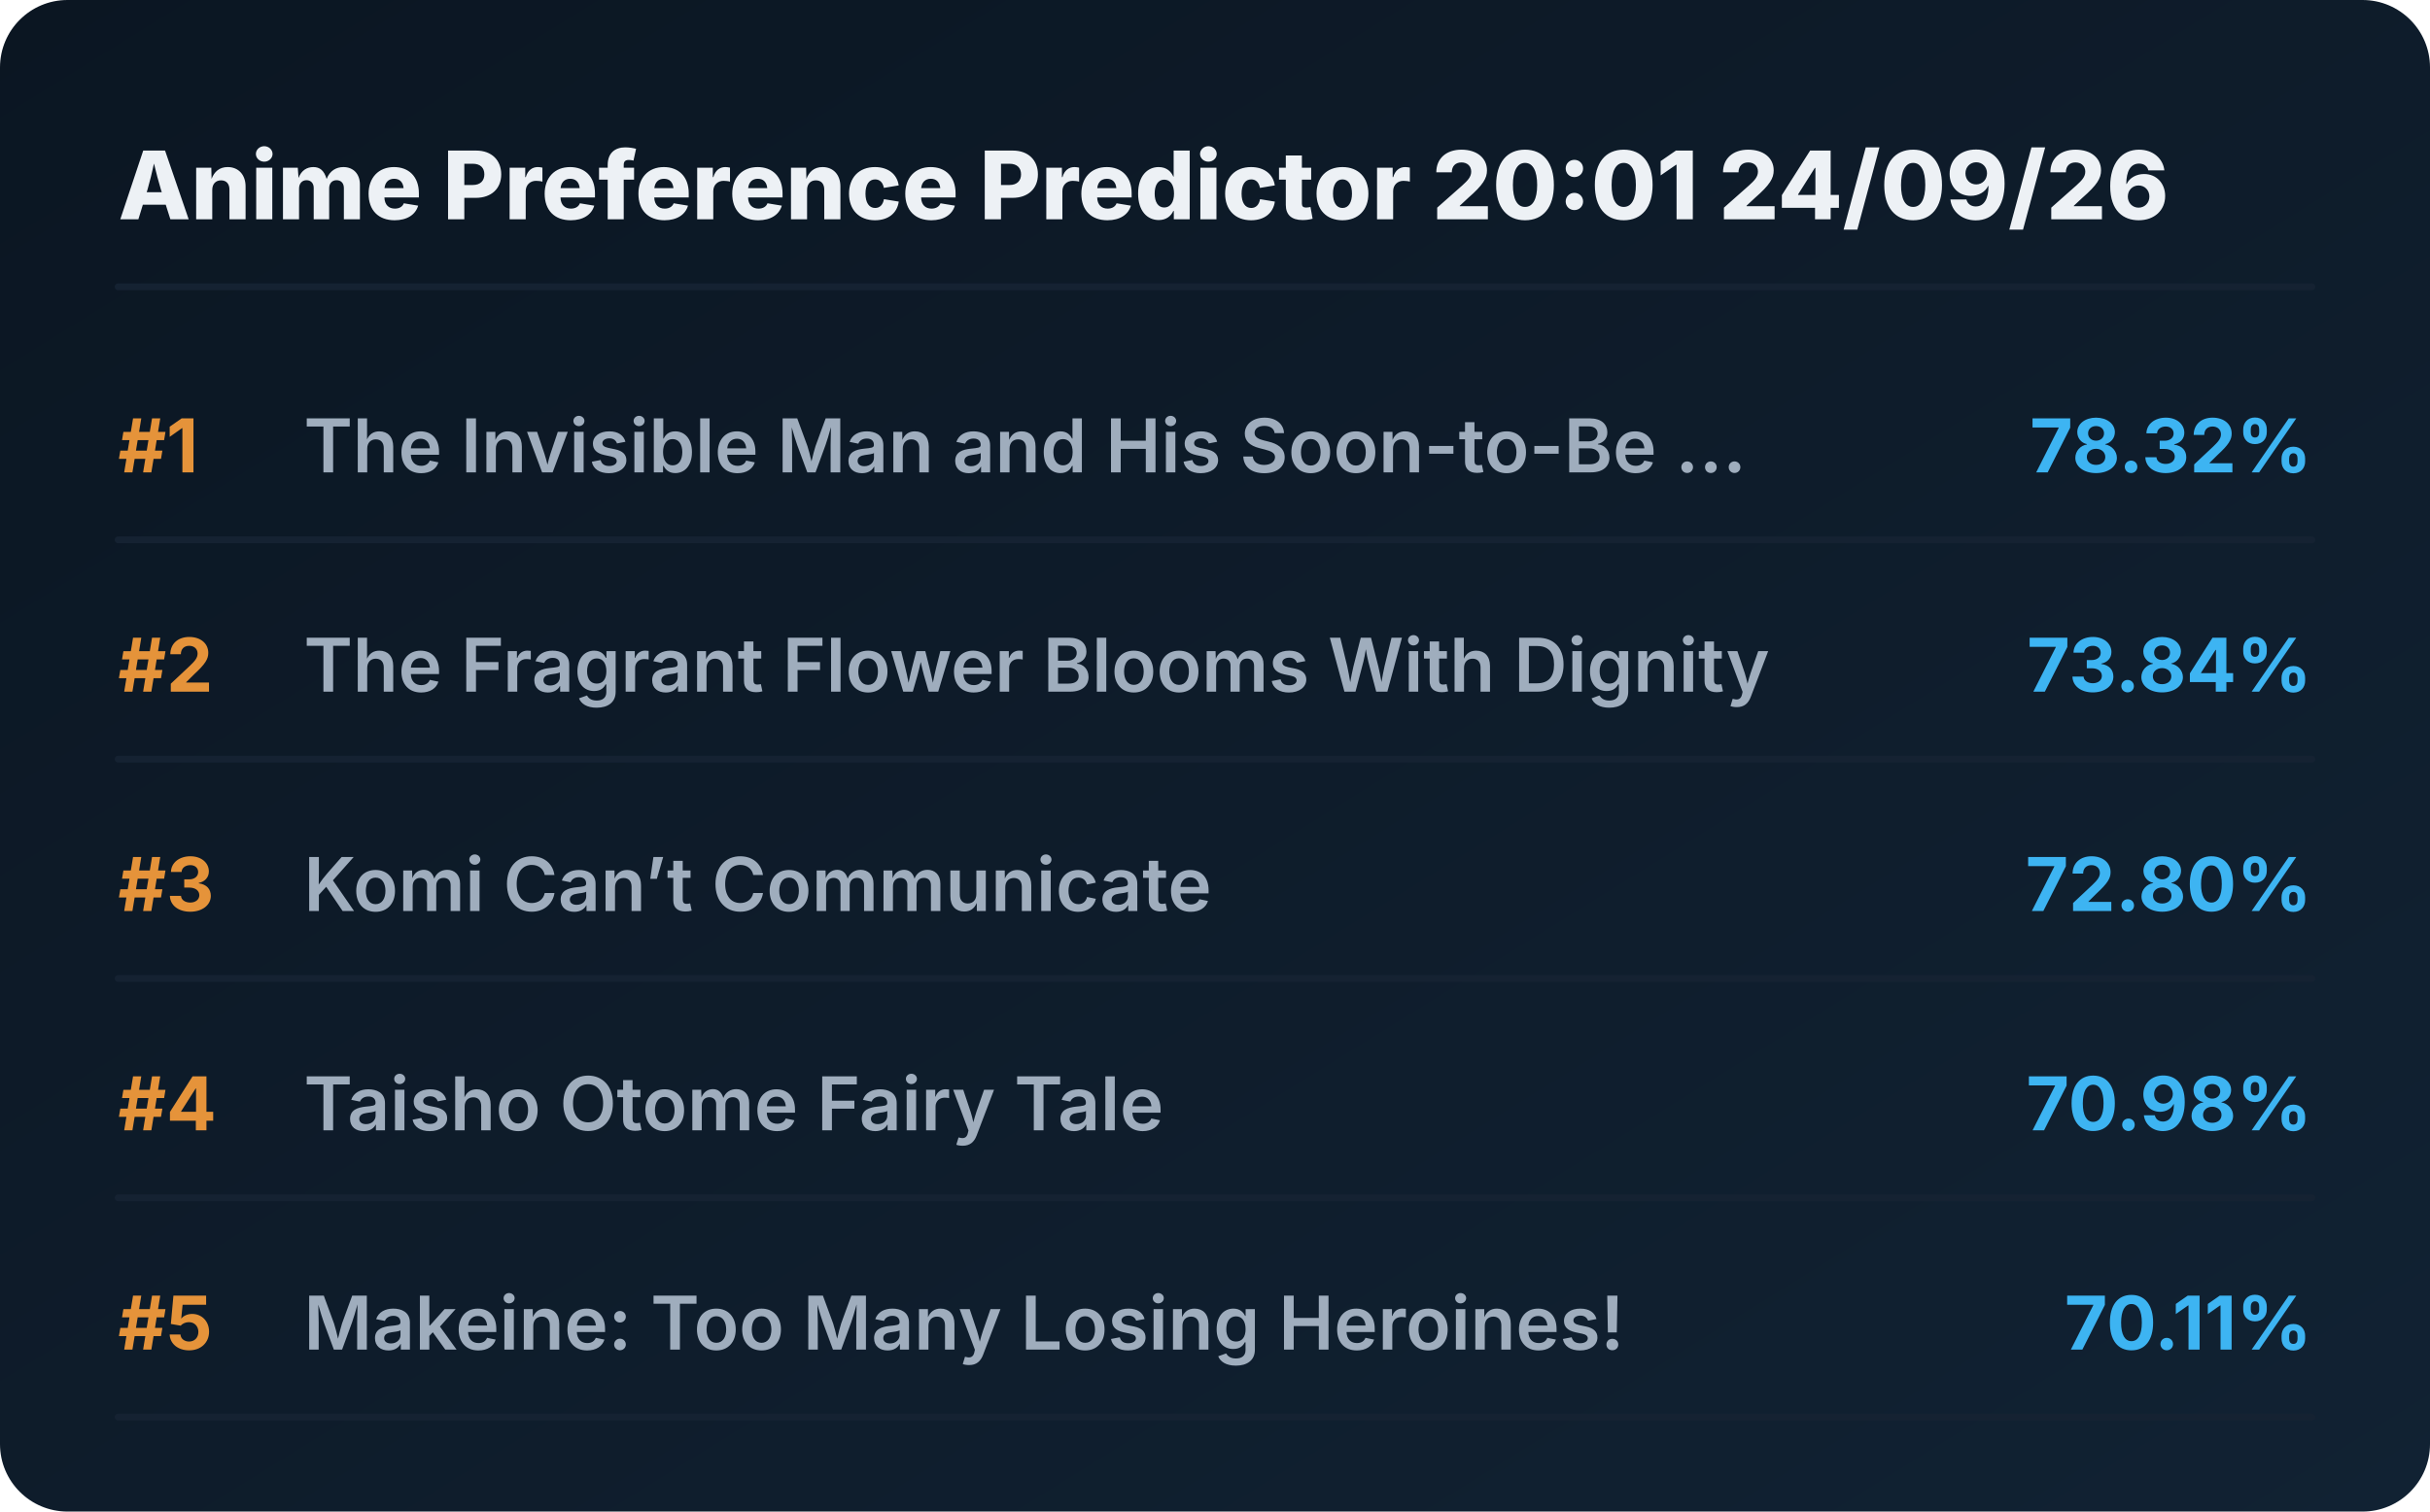
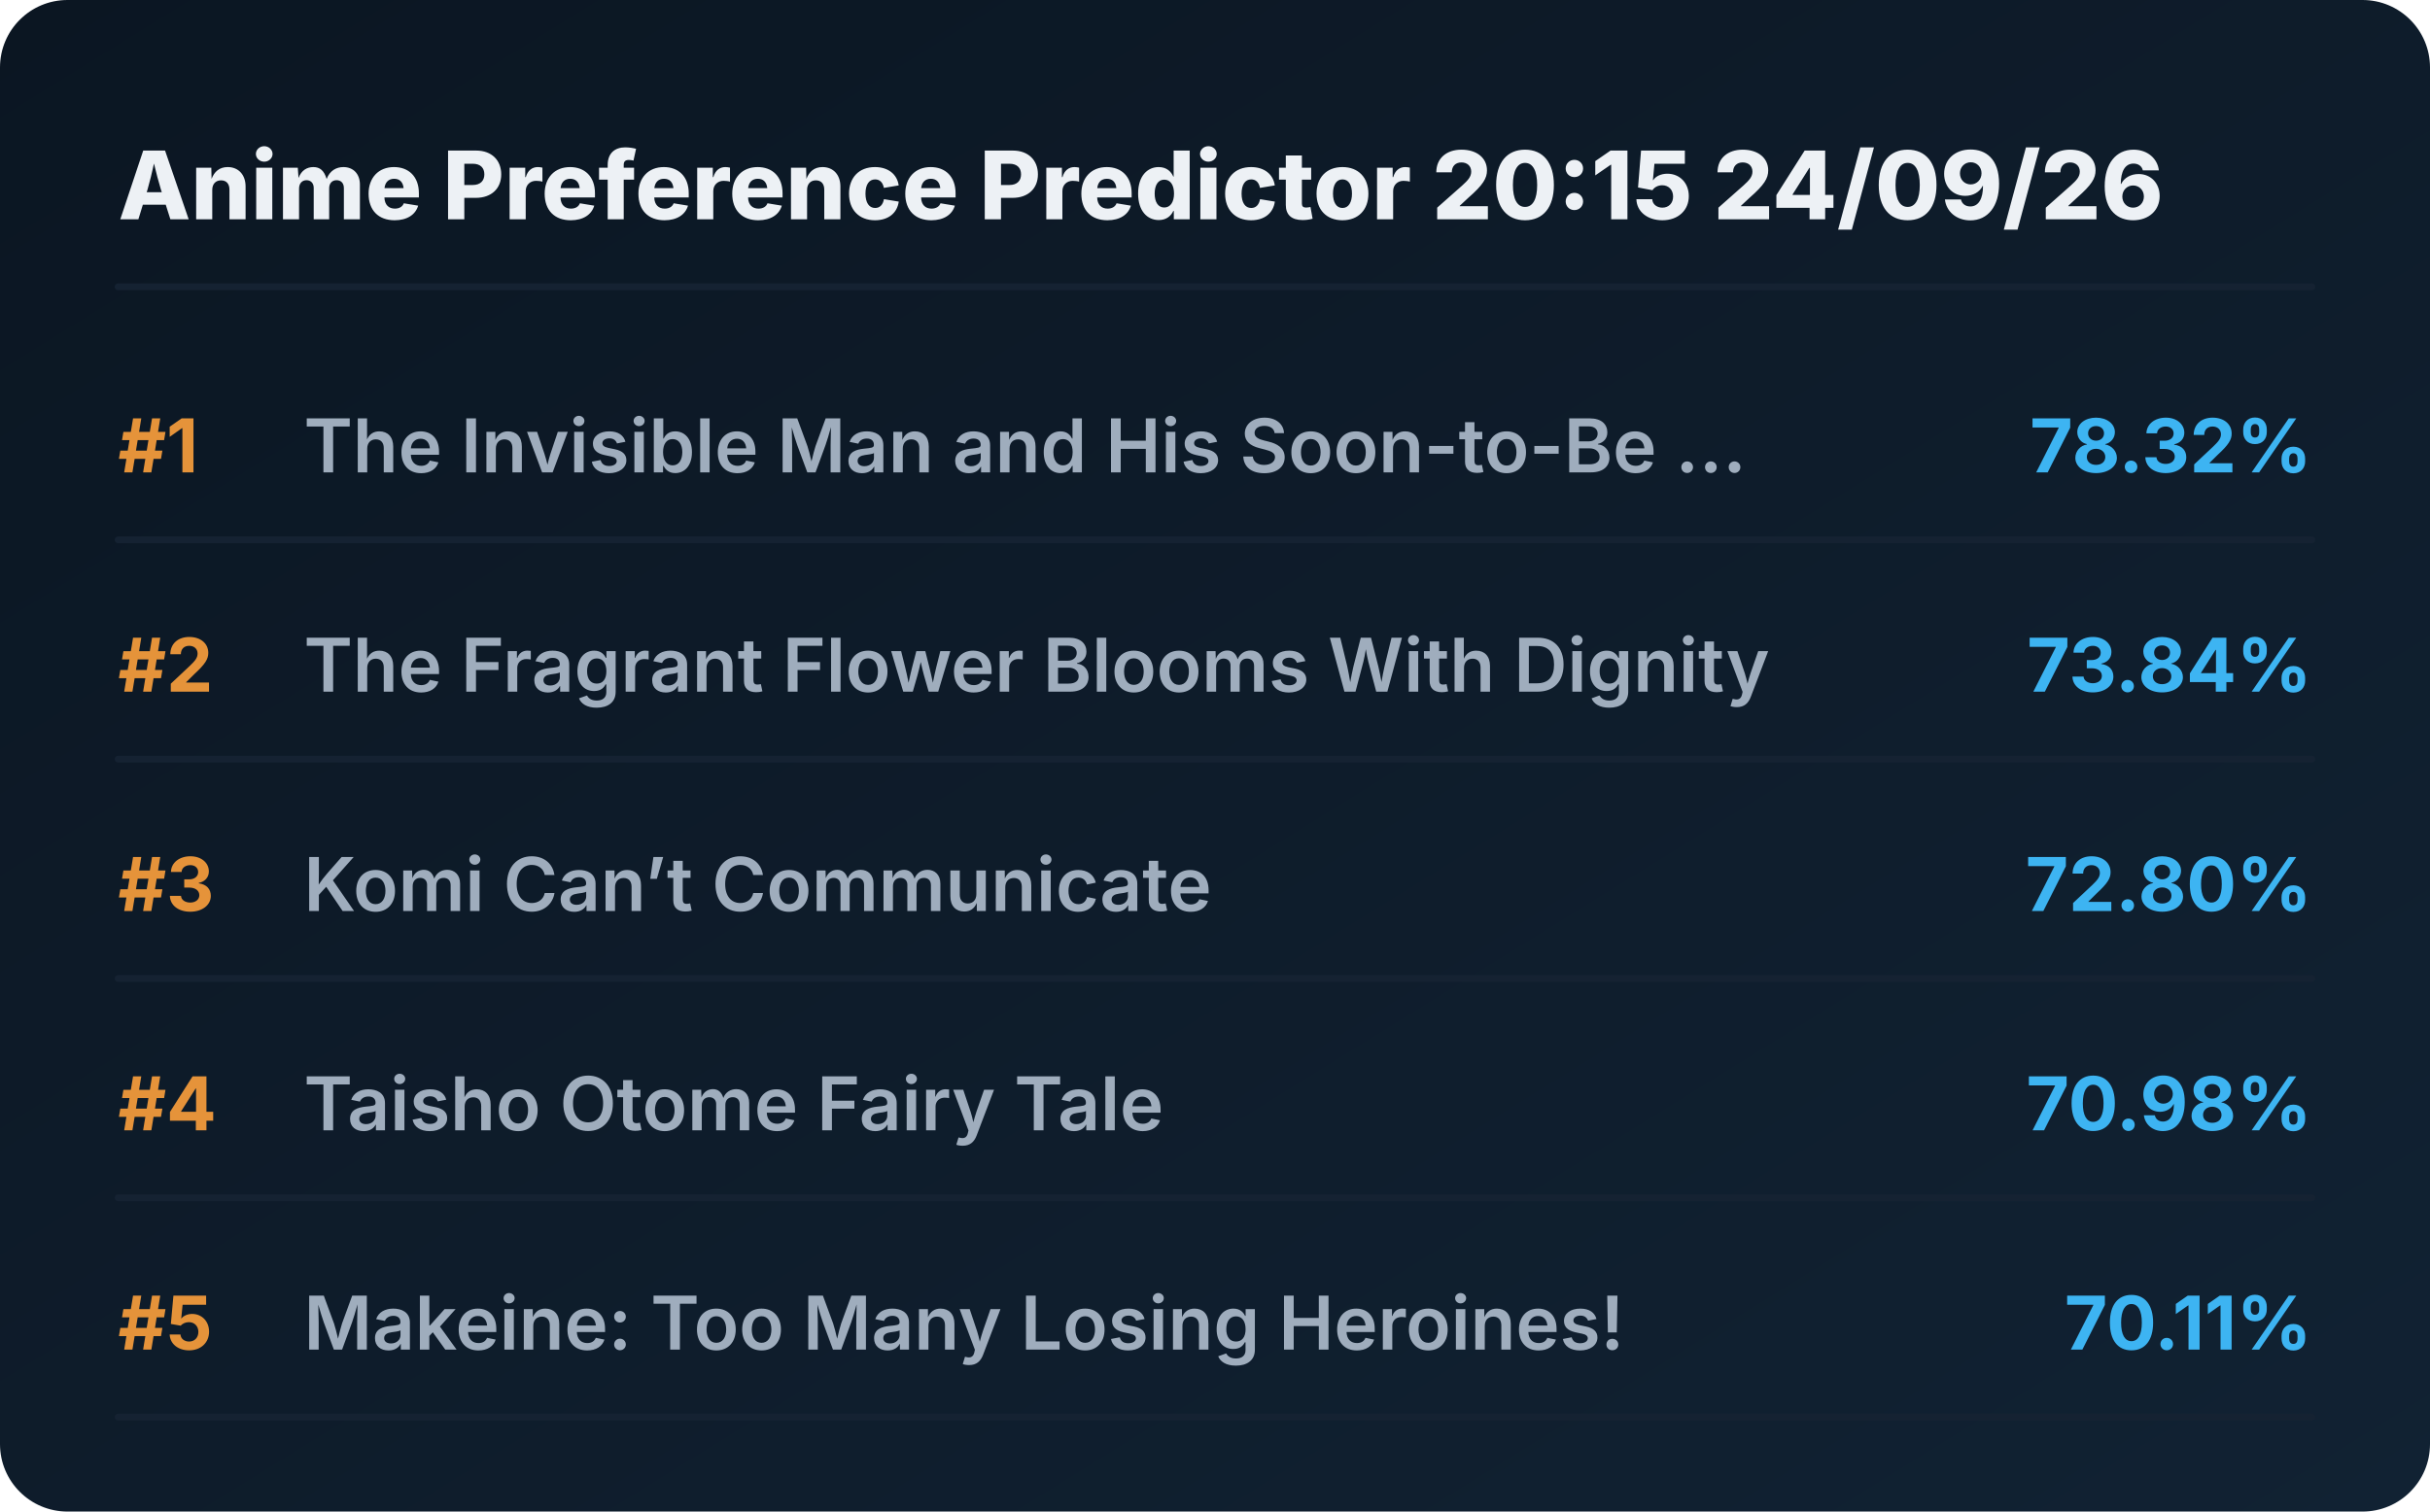
<svg xmlns="http://www.w3.org/2000/svg" viewBox="0 0 720 448" preserveAspectRatio="xMidYMid meet" style="width: 100%; height: auto; max-width: 720px;">
  <defs>
    <linearGradient id="boxGrad" x1="0%" y1="0%" x2="100%" y2="100%">
      <stop offset="0%" stop-color="#0b1622" />
      <stop offset="100%" stop-color="#112233" />
    </linearGradient>
    <clipPath id="titleClip">
      <rect x="90" y="0" width="510" height="100%" />
    </clipPath>
  </defs>
  <style>
    .bg { fill: url(#boxGrad); rx: 20px; }
    .header { font-family: 'Overpass', 'Inter', system-ui, sans-serif; font-weight: 800; font-size: 28px; fill: #edf1f5; }
    .rank { font-family: 'Overpass', 'Inter', system-ui, sans-serif; font-weight: 700; font-size: 22px; fill: #e5933a; }
    .title { font-family: 'Overpass', 'Inter', system-ui, sans-serif; font-weight: 600; font-size: 22px; fill: #9fadbd; }
    .score { font-family: 'Overpass', 'Inter', system-ui, sans-serif; font-weight: 700; font-size: 22px; fill: #3db4f2; }
    .line { stroke: #152232; stroke-width: 2; stroke-linecap: round; }
  </style>
  <rect class="bg" width="720" height="448" />
-   <text x="35" y="65" class="header">Anime Preference Predictor 20:01 24/09/26</text>
+   <text x="35" y="65" class="header">Anime Preference Predictor 20:15 24/09/26</text>
  <line x1="35" y1="85" x2="685" y2="85" class="line" />
  <g transform="translate(0, 0)">
    <text x="35" y="140" class="rank">#1</text>
    <text x="90" y="140" class="title">The Invisible Man and His Soon-to-Be ...</text>
    <text x="685" y="140" class="score" text-anchor="end">78.32%</text>
    <line x1="35" y1="160" x2="685" y2="160" class="line" />
  </g>
  <g transform="translate(0, 65)">
    <text x="35" y="140" class="rank">#2</text>
    <text x="90" y="140" class="title">The Fragrant Flower Blooms With Dignity</text>
    <text x="685" y="140" class="score" text-anchor="end">73.84%</text>
    <line x1="35" y1="160" x2="685" y2="160" class="line" />
  </g>
  <g transform="translate(0, 130)">
    <text x="35" y="140" class="rank">#3</text>
    <text x="90" y="140" class="title">Komi Can’t Communicate</text>
    <text x="685" y="140" class="score" text-anchor="end">72.80%</text>
    <line x1="35" y1="160" x2="685" y2="160" class="line" />
  </g>
  <g transform="translate(0, 195)">
    <text x="35" y="140" class="rank">#4</text>
    <text x="90" y="140" class="title">Taisho Otome Fairy Tale</text>
    <text x="685" y="140" class="score" text-anchor="end">70.98%</text>
    <line x1="35" y1="160" x2="685" y2="160" class="line" />
  </g>
  <g transform="translate(0, 260)">
    <text x="35" y="140" class="rank">#5</text>
    <text x="90" y="140" class="title">Makeine: Too Many Losing Heroines!</text>
    <text x="685" y="140" class="score" text-anchor="end">70.11%</text>
    <line x1="35" y1="160" x2="685" y2="160" class="line" />
  </g>
</svg>
